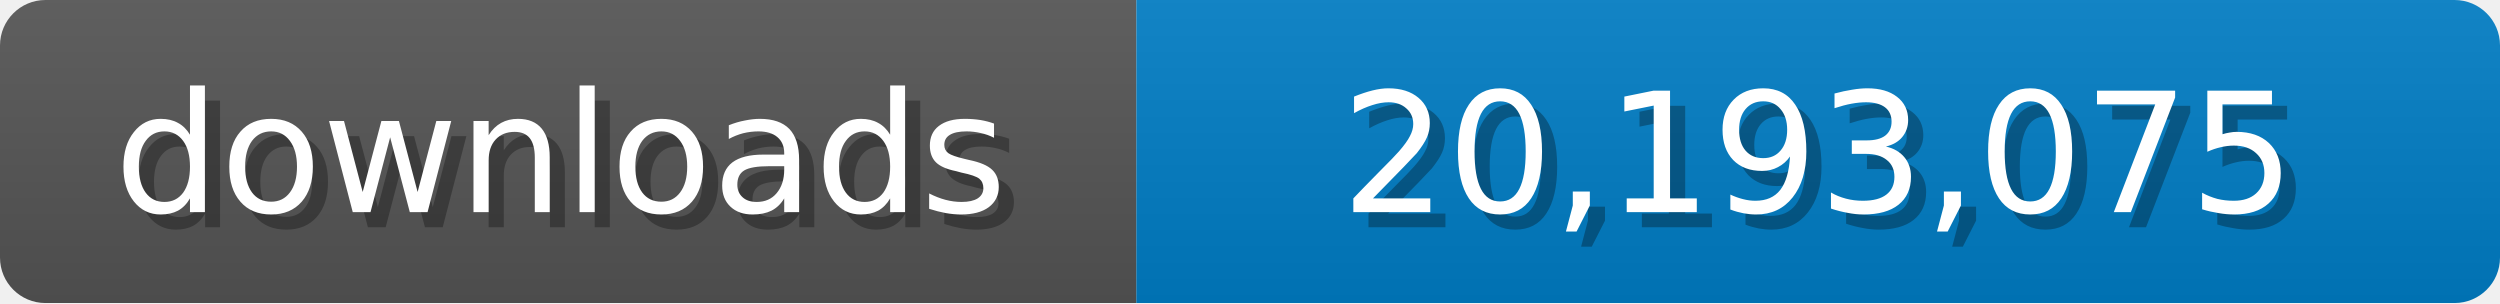
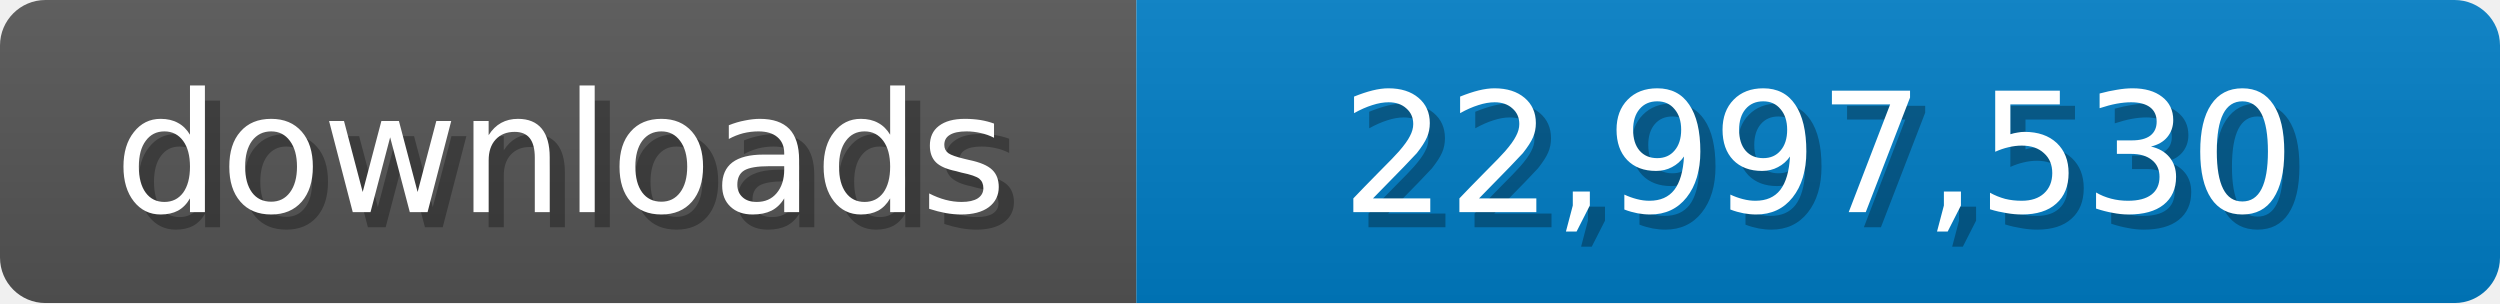
<svg xmlns="http://www.w3.org/2000/svg" width="165" height="20">
  <linearGradient id="b" x2="0" y2="100%">
    <stop offset="0" stop-color="#bbb" stop-opacity=".1" />
    <stop offset="1" stop-opacity=".1" />
  </linearGradient>
  <mask id="a">
    <rect width="165" height="20" rx="3" fill="#fff" />
  </mask>
  <g mask="url(#a)">
    <path fill="#555" d="M0 0h75v20H0z" />
    <path fill="#007ec6" d="M75 0h90v20H75z" />
    <path fill="url(#b)" d="M0 0h165v20H0z" />
  </g>
  <g fill="#fff" text-anchor="middle" font-family="Verdana,Geneva,DejaVu Sans,sans-serif" font-size="11">
    <text x="38" y="15" fill="#010101" fill-opacity=".3">downloads</text>
    <text x="37" y="14">downloads</text>
-     <text x="121" y="15" fill="#010101" fill-opacity=".3">20,193,075</text>
-     <text x="120" y="14">20,193,075</text>
+     <text x="121" y="15" fill="#010101" fill-opacity=".3">22,997,530</text>
+     <text x="120" y="14">22,997,530</text>
  </g>
</svg>
